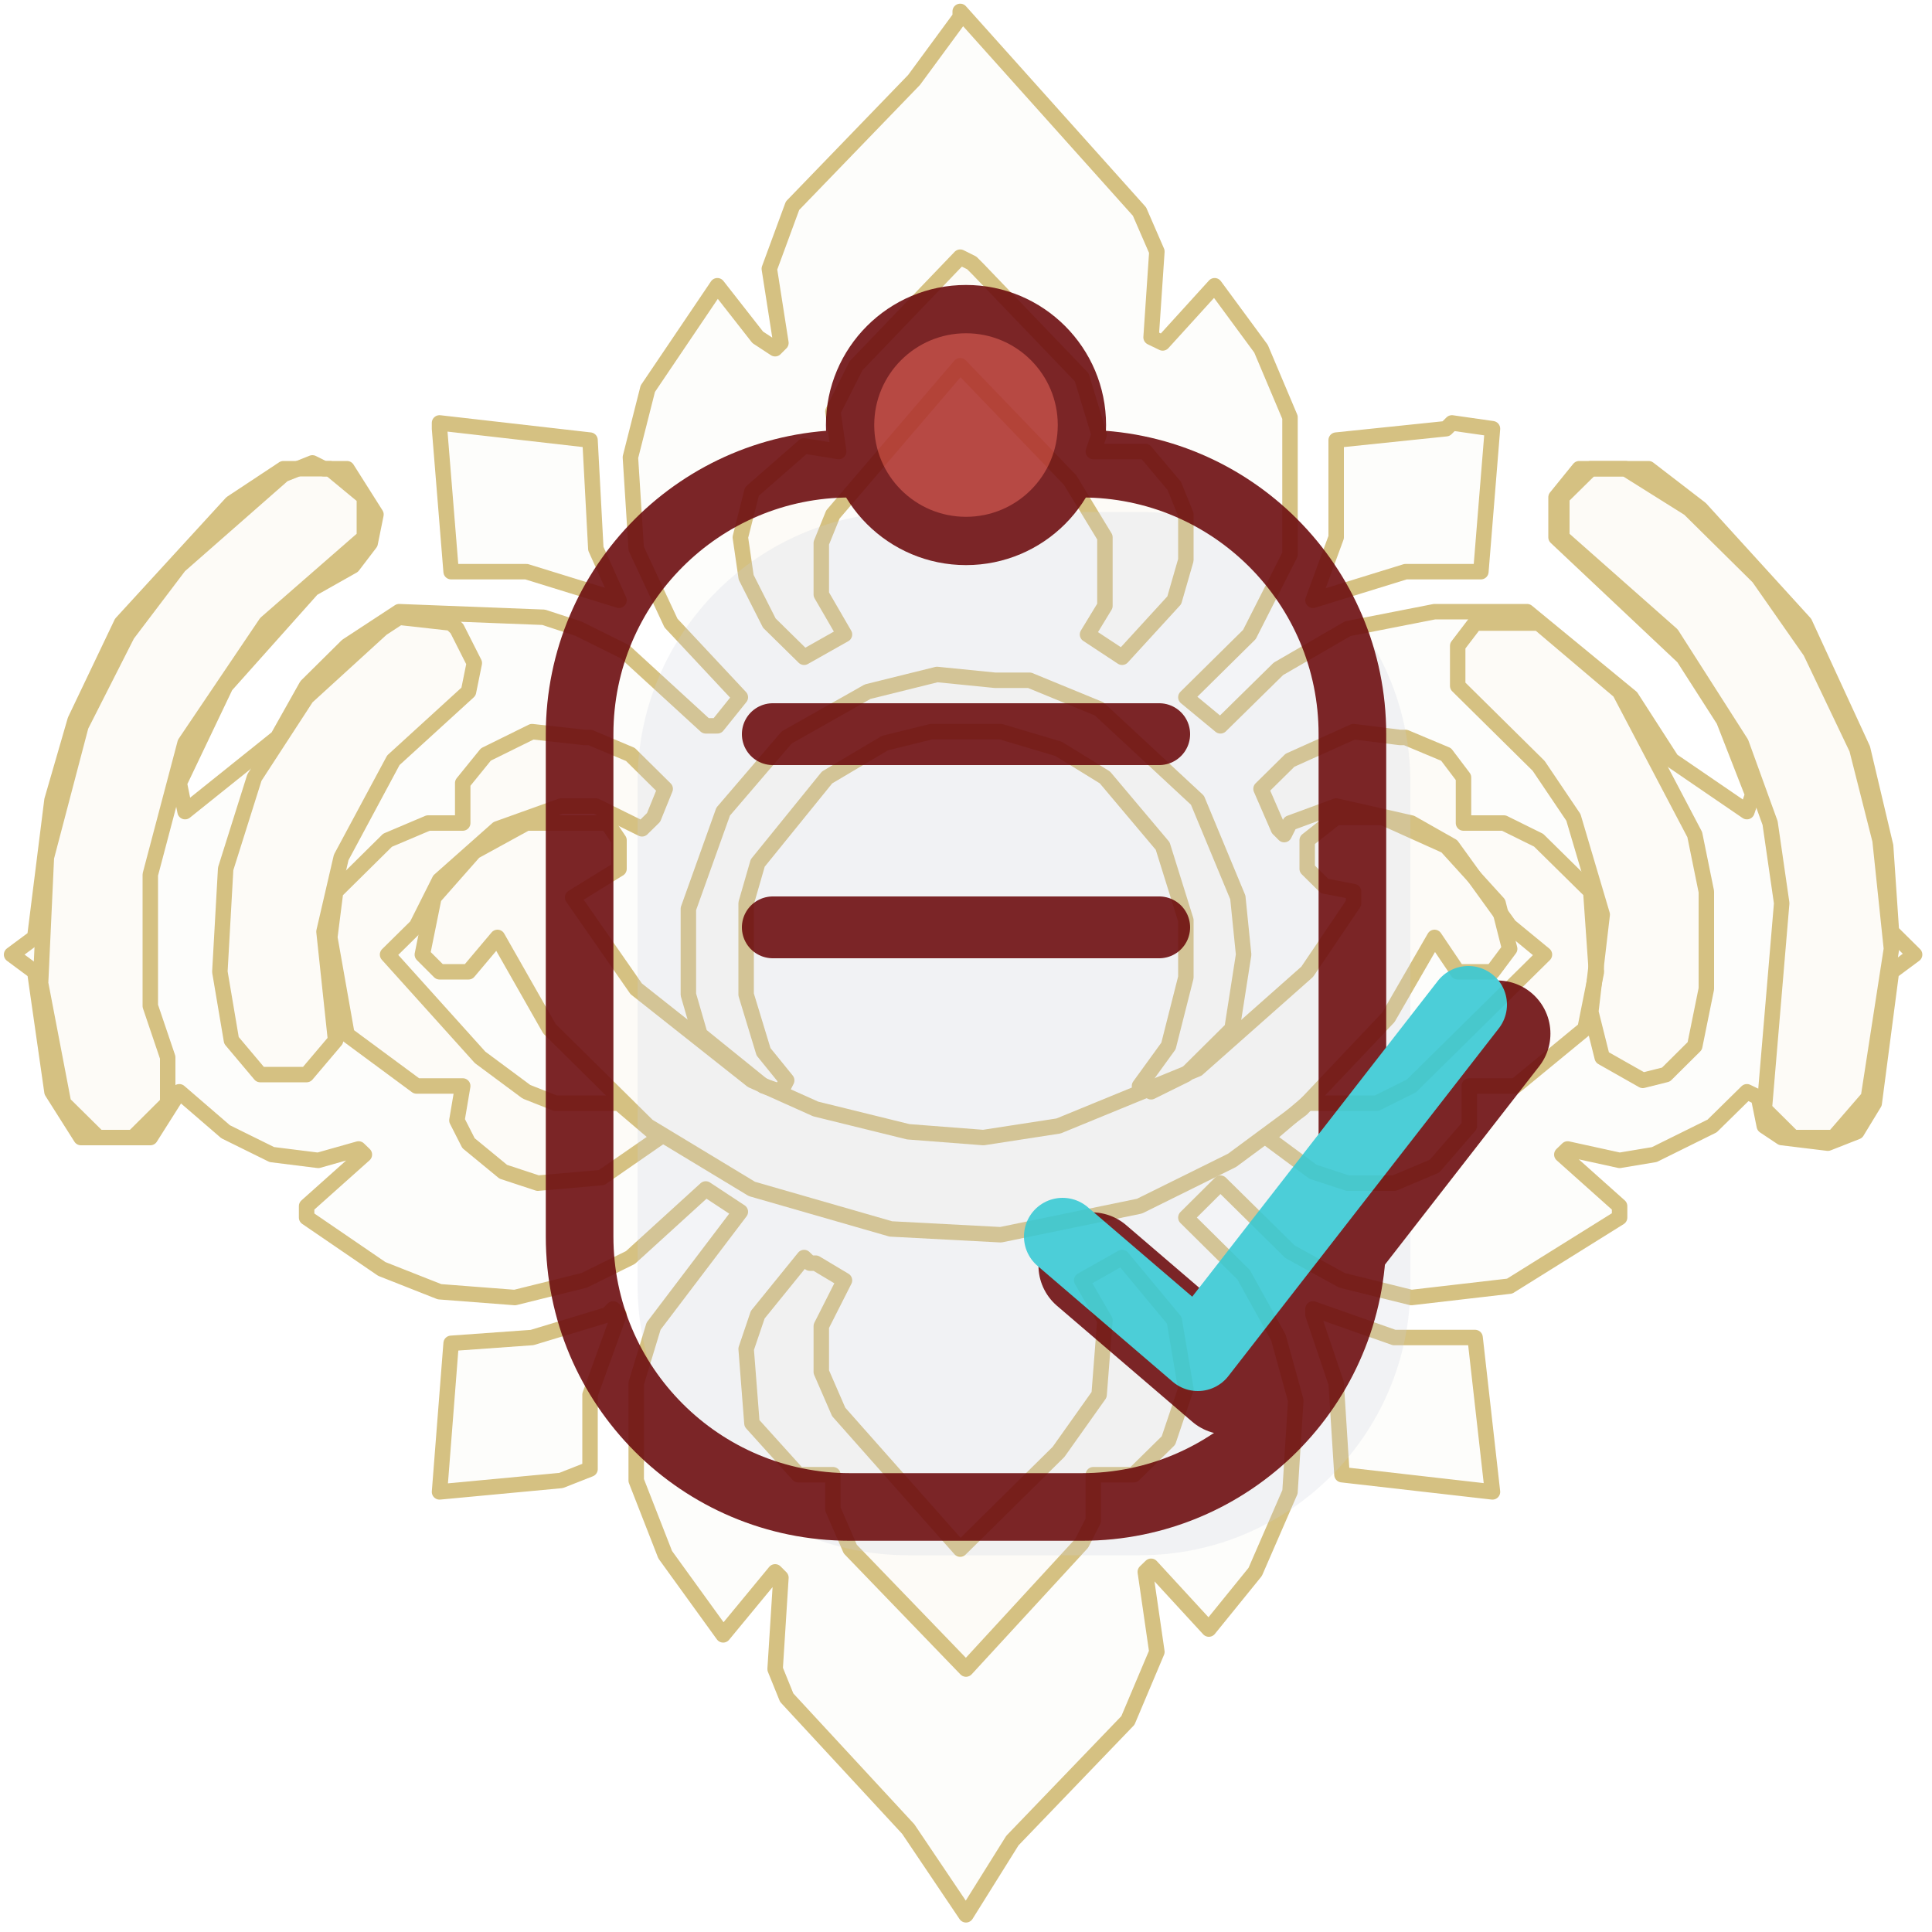
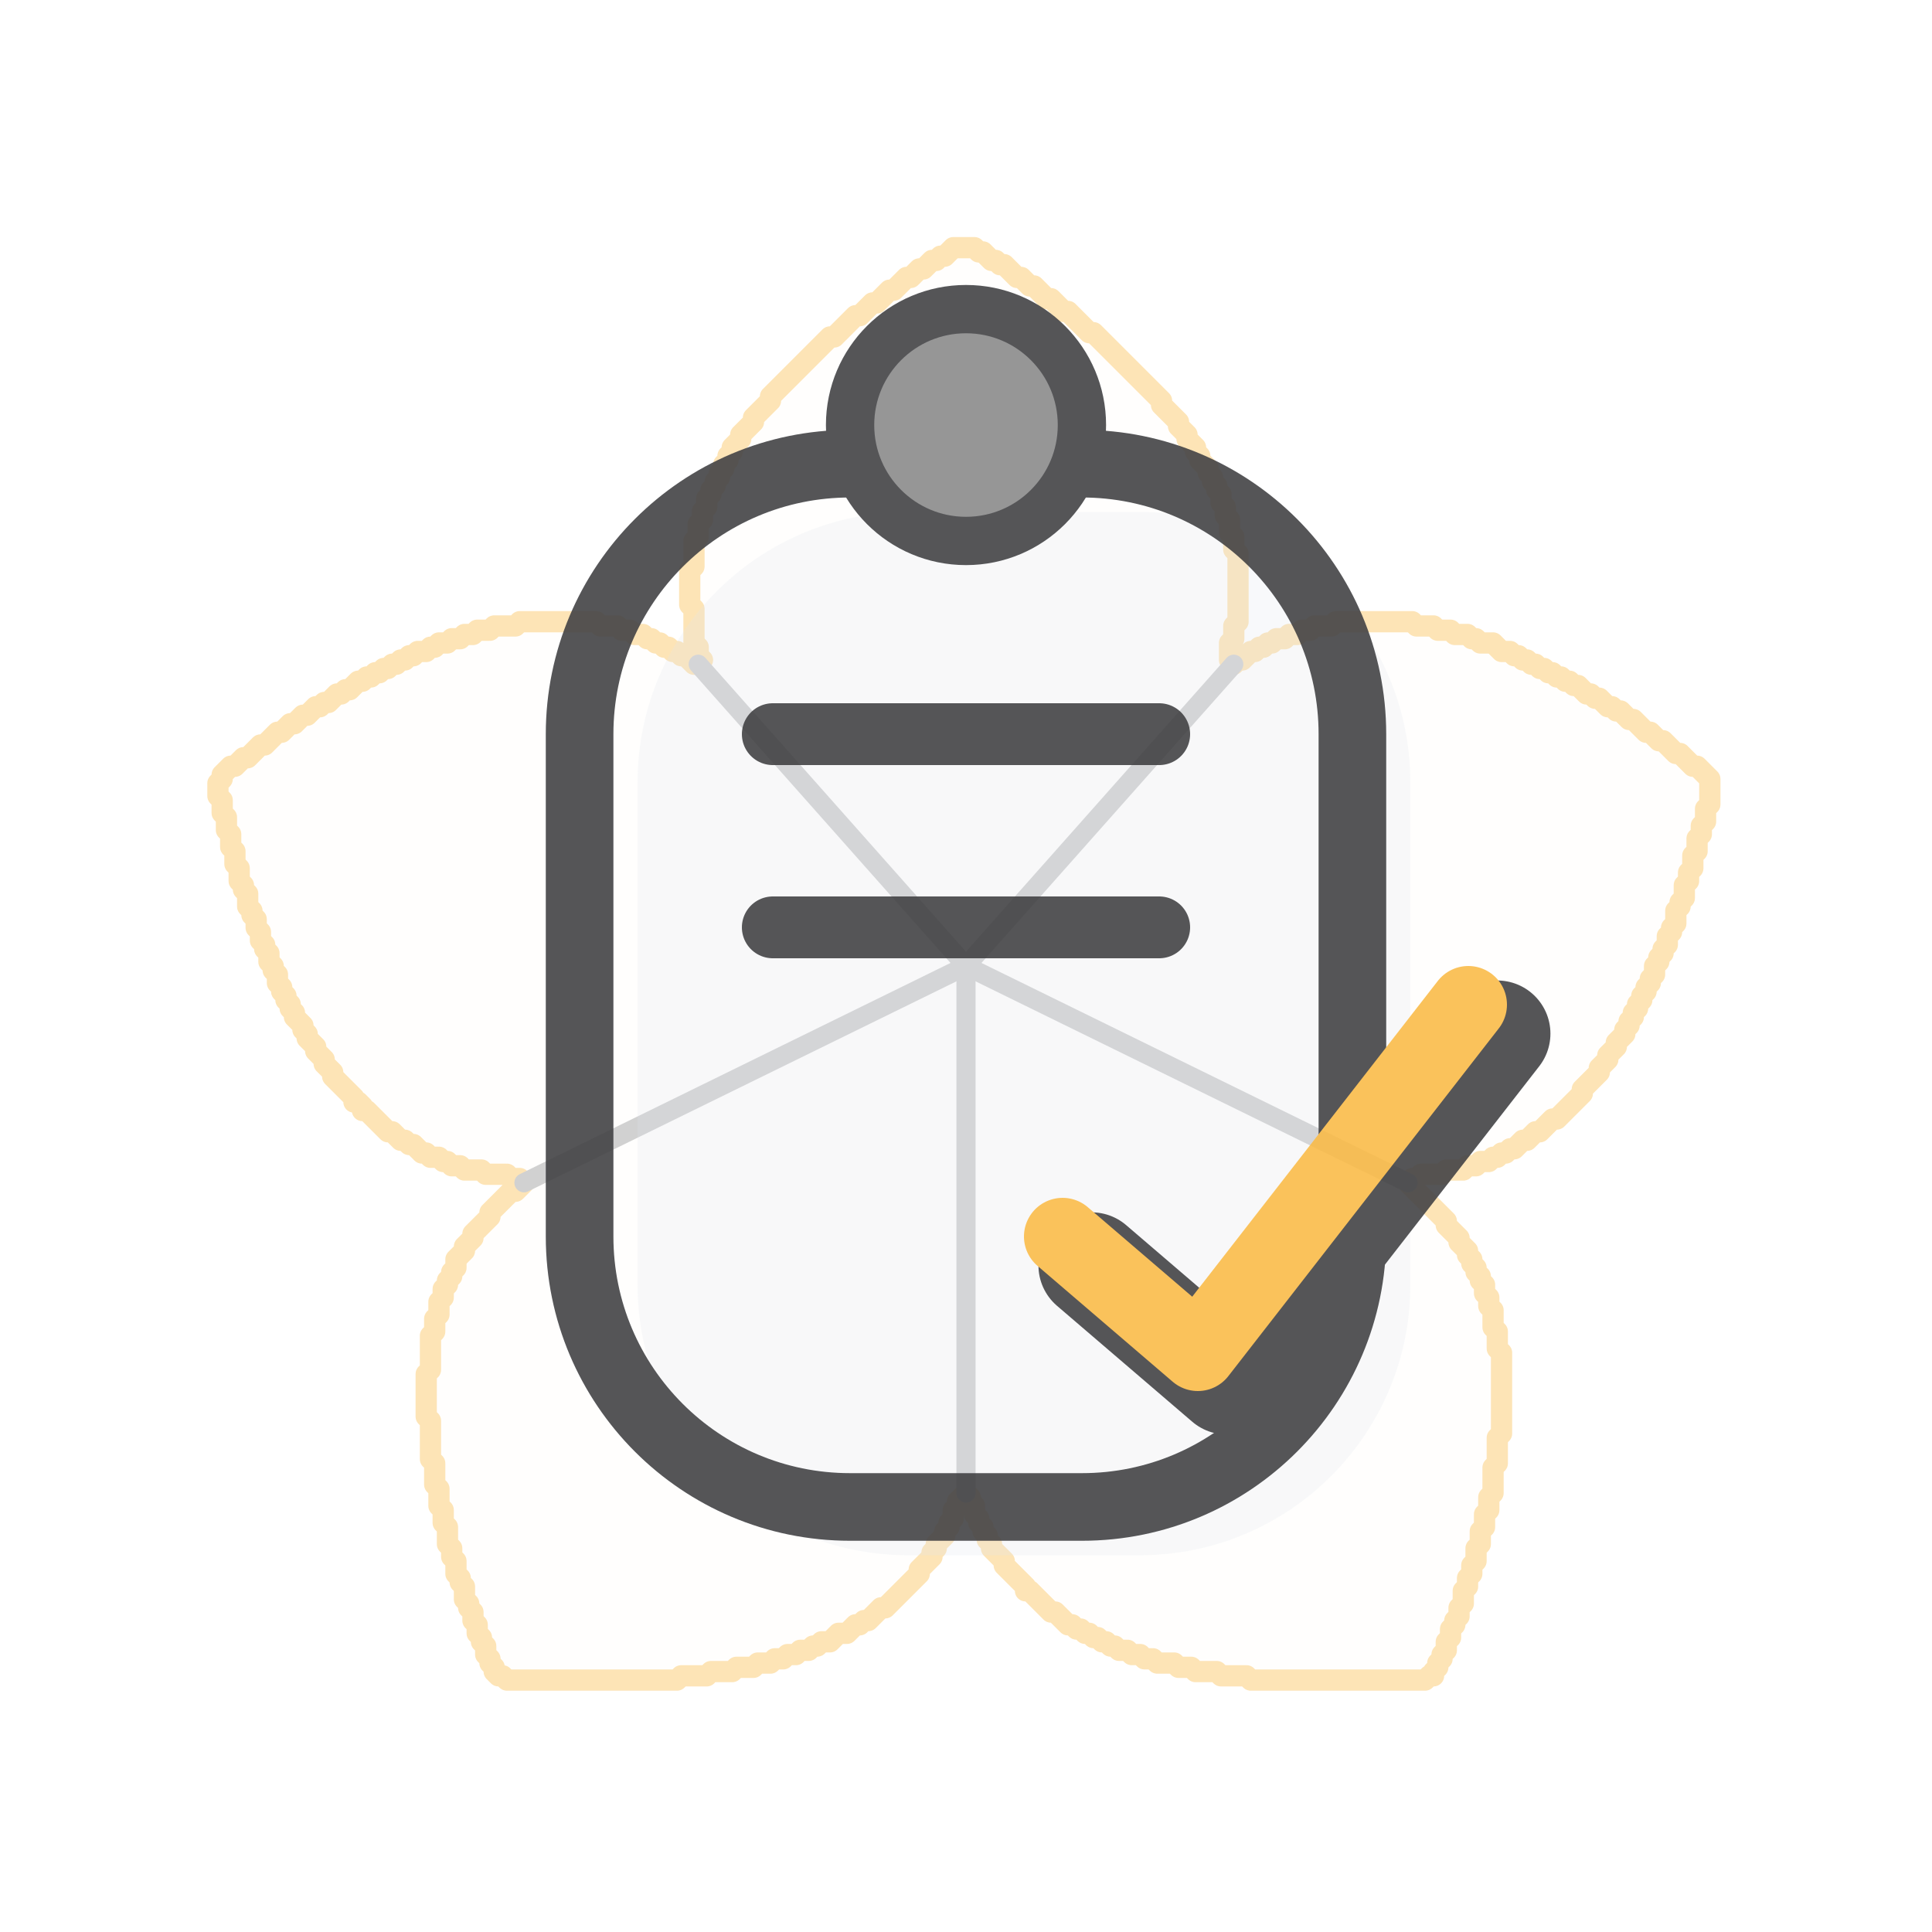
<svg xmlns="http://www.w3.org/2000/svg" viewBox="0 0 100 100" width="100" height="100">
-   <g stroke="#BF9F3F" fill="#BF9F3F" fill-opacity="0.03" opacity="0.65" stroke-width="0.8" stroke-linejoin="round">
-     <path d="M 49.70 0.59 L 58.98 10.95 L 59.88 13.02 L 59.58 17.46 L 60.18 17.75 L 62.87 14.79 L 65.27 18.05 L 66.77 21.60 L 66.77 28.70 L 64.67 32.84 L 61.38 36.09 L 63.17 37.57 L 66.17 34.62 L 69.76 32.54 L 74.25 31.66 L 79.04 31.66 L 84.43 36.09 L 86.53 39.35 L 90.42 42.01 L 90.72 41.12 L 89.22 37.28 L 87.13 34.02 L 80.54 27.81 L 80.54 25.74 L 81.74 24.26 L 85.33 24.26 L 88.02 26.33 L 93.41 32.25 L 96.41 38.76 L 97.60 43.79 L 97.90 48.22 L 99.10 49.41 L 97.90 50.30 L 97.01 57.10 L 96.11 58.58 L 94.61 59.17 L 92.22 58.88 L 91.32 58.28 L 91.02 56.80 L 90.42 56.51 L 88.62 58.28 L 85.63 59.76 L 83.83 60.06 L 81.14 59.47 L 80.84 59.76 L 83.83 62.43 L 83.83 63.02 L 78.14 66.57 L 73.05 67.16 L 69.46 66.27 L 66.77 64.79 L 63.17 61.24 L 61.38 63.02 L 64.37 65.98 L 66.17 69.23 L 67.07 72.49 L 66.77 77.22 L 64.97 81.36 L 62.57 84.32 L 59.58 81.07 L 59.28 81.36 L 59.88 85.50 L 58.38 89.05 L 52.40 95.27 L 50.00 99.11 L 47.01 94.67 L 40.72 87.87 L 40.12 86.39 L 40.42 81.66 L 40.12 81.36 L 37.43 84.62 L 34.43 80.47 L 32.93 76.63 L 32.93 71.60 L 33.83 68.64 L 38.32 62.72 L 36.53 61.54 L 32.63 65.09 L 30.24 66.27 L 26.65 67.16 L 22.75 66.86 L 19.76 65.68 L 15.87 63.02 L 15.87 62.43 L 18.86 59.76 L 18.56 59.47 L 16.47 60.06 L 14.07 59.76 L 11.68 58.58 L 9.28 56.51 L 7.78 58.88 L 4.19 58.88 L 2.69 56.51 L 1.80 50.30 L 0.60 49.41 L 1.80 48.52 L 2.69 41.42 L 3.89 37.28 L 6.29 32.25 L 11.98 26.04 L 14.67 24.26 L 17.96 24.26 L 19.46 26.63 L 19.16 28.11 L 18.26 29.29 L 16.17 30.47 L 11.68 35.50 L 9.28 40.53 L 9.58 42.01 L 14.37 38.17 L 15.87 35.50 L 17.96 33.43 L 20.66 31.66 L 28.14 31.95 L 29.94 32.54 L 32.34 33.73 L 36.53 37.57 L 37.13 37.57 L 38.32 36.09 L 34.73 32.25 L 32.93 28.40 L 32.63 23.67 L 33.53 20.12 L 37.13 14.79 L 39.22 17.46 L 40.12 18.05 L 40.42 17.75 L 39.82 13.91 L 41.02 10.65 L 47.31 4.14 L 49.70 0.89 Z" />
-     <path d="M 50.30 13.61 L 49.70 13.31 L 44.31 18.93 L 43.11 21.30 L 43.41 23.37 L 41.62 23.08 L 38.92 25.44 L 38.32 27.81 L 38.62 29.88 L 39.82 32.25 L 41.62 34.02 L 43.71 32.84 L 42.51 30.77 L 42.51 28.11 L 43.11 26.63 L 49.70 18.93 L 55.39 24.85 L 57.19 27.81 L 57.19 31.36 L 56.29 32.84 L 58.08 34.02 L 60.78 31.07 L 61.38 28.99 L 61.38 26.63 L 60.78 25.15 L 59.28 23.37 L 56.59 23.37 L 56.89 22.49 L 55.99 19.53 L 50.60 13.91 Z" />
-     <path d="M 22.75 21.89 L 30.54 22.78 L 30.84 28.40 L 32.04 31.07 L 27.25 29.59 L 23.35 29.59 L 22.75 22.19 Z" />
-     <path d="M 75.15 21.89 L 77.25 22.19 L 76.65 29.59 L 72.75 29.59 L 67.96 31.07 L 69.16 27.81 L 69.16 22.78 L 74.85 22.19 Z" />
-     <path d="M 16.77 24.26 L 16.17 23.96 L 14.67 24.56 L 9.28 29.29 L 6.59 32.84 L 4.19 37.57 L 2.40 44.38 L 2.10 50.89 L 3.29 57.10 L 5.09 58.88 L 6.89 58.88 L 8.68 57.10 L 8.68 54.73 L 7.78 52.07 L 7.78 45.27 L 9.58 38.46 L 13.77 32.25 L 18.86 27.81 L 18.86 25.74 L 17.07 24.26 Z" />
-     <path d="M 83.83 24.26 L 82.34 24.26 L 80.84 25.74 L 80.84 27.81 L 86.53 32.84 L 90.12 38.46 L 91.62 42.60 L 92.22 46.75 L 91.32 57.40 L 92.81 58.88 L 94.91 58.88 L 96.71 56.80 L 97.90 49.11 L 97.31 43.49 L 96.11 38.76 L 93.71 33.73 L 91.02 29.88 L 87.43 26.33 L 84.13 24.26 Z" />
-     <path d="M 23.35 32.25 L 20.66 31.95 L 19.76 32.54 L 15.87 36.09 L 13.17 40.24 L 11.68 44.97 L 11.38 50.30 L 11.98 53.85 L 13.47 55.62 L 15.87 55.62 L 17.37 53.85 L 16.77 48.22 L 17.66 44.38 L 20.36 39.35 L 24.25 35.80 L 24.55 34.32 L 23.65 32.54 Z" />
-     <path d="M 79.34 32.25 L 76.35 32.25 L 75.45 33.43 L 75.45 35.50 L 79.64 39.64 L 81.44 42.31 L 82.93 47.34 L 82.34 52.37 L 82.93 54.73 L 85.03 55.92 L 86.23 55.62 L 87.72 54.14 L 88.32 51.18 L 88.32 46.15 L 87.72 43.20 L 83.83 35.80 L 79.64 32.25 Z" />
-     <path d="M 51.50 35.21 L 48.50 34.91 L 44.91 35.80 L 40.72 38.17 L 37.43 42.01 L 35.63 47.04 L 35.63 51.48 L 36.23 53.55 L 39.52 56.21 L 40.42 56.51 L 40.72 55.92 L 39.52 54.44 L 38.62 51.48 L 38.62 46.75 L 39.22 44.67 L 42.81 40.24 L 45.81 38.46 L 48.20 37.87 L 51.80 37.87 L 54.79 38.76 L 57.19 40.24 L 60.18 43.79 L 61.38 47.63 L 61.38 50.59 L 60.48 54.14 L 58.98 56.21 L 59.58 56.51 L 61.38 55.62 L 63.77 53.25 L 64.37 49.41 L 64.07 46.45 L 61.98 41.42 L 56.89 36.69 L 53.29 35.21 L 51.80 35.21 Z" />
-     <path d="M 30.24 38.17 L 27.54 37.87 L 25.15 39.05 L 23.95 40.53 L 23.95 42.60 L 22.16 42.60 L 20.06 43.49 L 17.37 46.15 L 17.07 48.52 L 17.96 53.55 L 21.56 56.21 L 23.95 56.21 L 23.65 57.99 L 24.25 59.17 L 26.05 60.65 L 27.84 61.24 L 31.14 60.95 L 34.13 58.88 L 32.04 57.10 L 28.74 57.10 L 27.25 56.51 L 24.85 54.73 L 20.06 49.41 L 21.56 47.93 L 22.75 45.56 L 25.75 42.90 L 29.04 41.72 L 30.84 41.72 L 33.23 42.90 L 33.83 42.31 L 34.43 40.83 L 32.63 39.05 L 30.54 38.17 Z" />
-     <path d="M 72.46 38.17 L 70.06 37.87 L 66.77 39.35 L 65.27 40.83 L 66.17 42.90 L 66.47 43.20 L 66.77 42.60 L 69.16 41.72 L 73.05 42.60 L 75.15 43.79 L 78.14 47.93 L 79.94 49.41 L 73.05 56.21 L 71.26 57.10 L 67.66 57.10 L 65.57 58.88 L 67.96 60.65 L 69.76 61.24 L 72.16 61.24 L 74.25 60.36 L 76.05 58.28 L 76.05 56.21 L 78.44 56.21 L 82.04 53.25 L 82.63 50.30 L 82.34 46.15 L 79.64 43.49 L 77.84 42.60 L 75.75 42.60 L 75.75 40.24 L 74.85 39.05 L 72.75 38.17 Z" />
-     <path d="M 31.14 42.60 L 27.25 42.60 L 24.55 44.08 L 22.46 46.45 L 21.86 49.41 L 22.75 50.30 L 24.25 50.30 L 25.75 48.52 L 28.44 53.25 L 33.53 58.28 L 38.92 61.54 L 46.11 63.61 L 51.80 63.91 L 58.98 62.43 L 63.77 60.06 L 67.37 57.40 L 71.86 52.66 L 74.25 48.52 L 75.45 50.30 L 77.25 50.30 L 78.14 49.11 L 77.54 46.75 L 74.85 43.79 L 71.56 42.31 L 69.16 42.31 L 67.66 43.49 L 67.66 44.97 L 68.56 45.86 L 70.06 46.15 L 70.06 46.75 L 67.66 50.30 L 61.98 55.33 L 54.79 58.28 L 50.90 58.88 L 47.01 58.58 L 42.22 57.40 L 38.92 55.92 L 32.93 51.18 L 29.64 46.45 L 32.04 44.97 L 32.04 43.49 L 31.44 42.60 Z" />
-     <path d="M 41.92 65.38 L 41.62 65.09 L 39.22 68.05 L 38.62 69.82 L 38.92 73.67 L 41.32 76.33 L 43.11 76.33 L 43.11 78.11 L 44.01 80.18 L 50.00 86.39 L 55.99 79.88 L 56.59 78.70 L 56.59 76.33 L 58.68 76.33 L 60.48 74.56 L 61.38 71.89 L 60.78 68.34 L 58.08 65.09 L 55.99 66.27 L 57.19 68.34 L 56.89 72.19 L 54.79 75.15 L 49.70 80.18 L 43.41 73.08 L 42.51 71.01 L 42.51 68.64 L 43.71 66.27 L 42.22 65.38 Z" />
-     <path d="M 31.74 67.75 L 32.04 68.05 L 30.54 72.19 L 30.54 76.04 L 29.04 76.63 L 22.75 77.22 L 23.35 69.53 L 27.54 69.23 L 31.44 68.05 Z" />
-     <path d="M 67.96 67.75 L 72.16 69.23 L 76.35 69.23 L 77.25 77.22 L 69.46 76.33 L 69.16 71.60 L 67.96 68.05 Z" />
+   <g transform="translate(50,50) scale(0.22) translate(-176,-169)" stroke="#FABB49" fill="#FABB49" fill-opacity="0.03" opacity="0.4" stroke-width="5" stroke-linejoin="round" stroke-linecap="round">
+     <path d="M 173 0 L 174 0 L 175 0 L 176 0 L 177 0 L 178 0 L 179 1 L 180 1 L 181 2 L 182 3 L 183 3 L 184 4 L 185 4 L 186 5 L 187 6 L 188 7 L 189 7 L 190 8 L 191 9 L 192 9 L 193 10 L 194 11 L 195 12 L 196 12 L 197 13 L 198 14 L 199 15 L 200 15 L 201 16 L 202 17 L 203 18 L 204 19 L 205 20 L 206 20 L 207 21 L 208 22 L 209 23 L 210 24 L 211 25 L 212 26 L 213 27 L 214 28 L 215 29 L 216 30 L 217 31 L 218 32 L 219 33 L 220 34 L 221 35 L 222 36 L 222 37 L 223 38 L 224 39 L 225 40 L 226 41 L 226 42 L 227 43 L 228 44 L 228 45 L 229 46 L 230 47 L 230 48 L 231 49 L 231 50 L 232 51 L 233 52 L 233 53 L 234 54 L 234 55 L 235 56 L 235 57 L 236 58 L 236 59 L 236 60 L 237 61 L 237 62 L 237 63 L 238 64 L 238 65 L 238 66 L 238 67 L 239 68 L 239 69 L 239 70 L 239 71 L 240 72 L 240 73 L 240 74 L 240 75 L 240 76 L 240 77 L 240 78 L 240 79 L 240 80 L 240 81 L 240 82 L 240 83 L 240 84 L 240 85 L 240 86 L 240 87 L 240 88 L 239 89 L 239 90 L 239 91 L 239 92 L 238 93 L 238 94 L 238 95 L 238 96 L 238 97 L 239 98 L 240 97 L 241 97 L 242 96 L 243 95 L 244 95 L 245 94 L 246 94 L 247 93 L 248 93 L 249 92 L 250 92 L 251 92 L 252 91 L 253 91 L 254 91 L 255 90 L 256 90 L 257 90 L 258 89 L 259 89 L 260 89 L 261 89 L 262 89 L 263 88 L 264 88 L 265 88 L 266 88 L 267 88 L 268 88 L 269 88 L 270 88 L 271 88 L 272 88 L 273 88 L 274 88 L 275 88 L 276 88 L 277 88 L 278 88 L 279 88 L 280 88 L 281 88 L 282 89 L 283 89 L 284 89 L 285 89 L 286 89 L 287 90 L 288 90 L 289 90 L 290 90 L 291 91 L 292 91 L 293 91 L 294 91 L 295 92 L 296 92 L 297 93 L 298 93 L 299 93 L 300 93 L 301 94 L 302 95 L 303 95 L 304 95 L 305 96 L 306 96 L 307 97 L 308 97 L 309 98 L 310 98 L 311 99 L 312 99 L 313 100 L 314 100 L 315 101 L 316 101 L 317 102 L 318 102 L 319 103 L 320 103 L 321 104 L 322 105 L 323 105 L 324 106 L 325 106 L 326 107 L 327 108 L 328 108 L 329 109 L 330 109 L 331 110 L 332 111 L 333 111 L 334 112 L 335 113 L 336 114 L 337 114 L 338 115 L 339 116 L 340 116 L 341 117 L 342 118 L 343 119 L 344 119 L 345 120 L 346 121 L 347 122 L 348 122 L 349 123 L 350 124 L 351 125 L 351 126 L 351 127 L 351 128 L 351 129 L 351 130 L 351 131 L 350 132 L 350 133 L 350 134 L 350 135 L 349 136 L 349 137 L 349 138 L 348 139 L 348 140 L 348 141 L 348 142 L 347 143 L 347 144 L 347 145 L 347 146 L 346 147 L 346 148 L 346 149 L 345 150 L 345 151 L 345 152 L 345 153 L 344 154 L 344 155 L 343 156 L 343 157 L 343 158 L 343 159 L 342 160 L 342 161 L 341 162 L 341 163 L 341 164 L 340 165 L 340 166 L 339 167 L 339 168 L 338 169 L 338 170 L 338 171 L 337 172 L 337 173 L 336 174 L 336 175 L 335 176 L 335 177 L 334 178 L 334 179 L 333 180 L 333 181 L 332 182 L 332 183 L 331 184 L 331 185 L 330 186 L 329 187 L 329 188 L 328 189 L 327 190 L 327 191 L 326 192 L 325 193 L 325 194 L 324 195 L 323 196 L 322 197 L 321 198 L 321 199 L 320 200 L 319 201 L 318 202 L 317 203 L 316 204 L 315 205 L 314 205 L 313 206 L 312 207 L 311 208 L 310 208 L 309 209 L 308 210 L 307 210 L 306 211 L 305 212 L 304 212 L 303 213 L 302 213 L 301 214 L 300 214 L 299 215 L 298 215 L 297 215 L 296 216 L 295 216 L 294 216 L 293 217 L 292 217 L 291 217 L 290 217 L 289 217 L 288 218 L 287 218 L 286 218 L 285 218 L 284 218 L 283 218 L 282 219 L 281 219 L 280 220 L 281 221 L 282 222 L 283 223 L 284 224 L 285 225 L 286 226 L 287 227 L 288 228 L 289 229 L 289 230 L 290 231 L 291 232 L 292 233 L 292 234 L 293 235 L 294 236 L 294 237 L 295 238 L 295 239 L 296 240 L 296 241 L 297 242 L 297 243 L 298 244 L 298 245 L 298 246 L 299 247 L 299 248 L 299 249 L 300 250 L 300 251 L 300 252 L 300 253 L 300 254 L 301 255 L 301 256 L 301 257 L 301 258 L 301 259 L 302 260 L 302 261 L 302 262 L 302 263 L 302 264 L 302 265 L 302 266 L 302 267 L 302 268 L 302 269 L 302 270 L 302 271 L 302 272 L 302 273 L 302 274 L 302 275 L 302 276 L 302 277 L 302 278 L 302 279 L 301 280 L 301 281 L 301 282 L 301 283 L 301 284 L 301 285 L 301 286 L 300 287 L 300 288 L 300 289 L 300 290 L 300 291 L 300 292 L 300 293 L 299 294 L 299 295 L 299 296 L 299 297 L 298 298 L 298 299 L 298 300 L 298 301 L 297 302 L 297 303 L 297 304 L 297 305 L 296 306 L 296 307 L 296 308 L 296 309 L 295 310 L 295 311 L 295 312 L 294 313 L 294 314 L 294 315 L 293 316 L 293 317 L 293 318 L 293 319 L 292 320 L 292 321 L 292 322 L 291 323 L 291 324 L 290 325 L 290 326 L 290 327 L 289 328 L 289 329 L 289 330 L 288 331 L 288 332 L 287 333 L 287 334 L 286 335 L 286 336 L 285 336 L 284 337 L 283 337 L 282 337 L 281 337 L 280 337 L 279 337 L 278 337 L 277 337 L 276 337 L 275 337 L 274 337 L 273 337 L 272 337 L 271 337 L 270 337 L 269 337 L 268 337 L 267 337 L 266 337 L 265 337 L 264 337 L 263 337 L 262 337 L 261 337 L 260 337 L 259 337 L 258 337 L 257 337 L 256 337 L 255 337 L 254 337 L 253 337 L 252 337 L 251 337 L 250 337 L 249 337 L 248 337 L 247 337 L 246 337 L 245 337 L 244 337 L 243 337 L 242 336 L 241 336 L 240 336 L 239 336 L 238 336 L 237 336 L 236 336 L 235 335 L 234 335 L 233 335 L 232 335 L 231 335 L 230 335 L 229 334 L 228 334 L 227 334 L 226 334 L 225 333 L 224 333 L 223 333 L 222 333 L 221 333 L 220 332 L 219 332 L 218 332 L 217 331 L 216 331 L 215 331 L 214 330 L 213 330 L 212 330 L 211 329 L 210 329 L 209 328 L 208 328 L 207 327 L 206 327 L 205 326 L 204 326 L 203 325 L 202 325 L 201 324 L 200 324 L 199 323 L 198 322 L 197 321 L 196 321 L 195 320 L 194 319 L 193 318 L 192 317 L 191 316 L 190 316 L 190 315 L 189 314 L 188 313 L 187 312 L 186 311 L 185 310 L 185 309 L 184 308 L 183 307 L 182 306 L 182 305 L 181 304 L 181 303 L 180 302 L 180 301 L 179 300 L 179 299 L 178 298 L 178 297 L 178 296 L 177 295 L 177 294 L 176 293 L 175 294 L 174 295 L 174 296 L 173 297 L 173 298 L 173 299 L 172 300 L 172 301 L 171 302 L 171 303 L 170 304 L 169 305 L 169 306 L 168 307 L 168 308 L 167 309 L 166 310 L 165 311 L 165 312 L 164 313 L 163 314 L 162 315 L 161 316 L 160 317 L 159 318 L 158 319 L 157 320 L 156 320 L 155 321 L 154 322 L 153 323 L 152 323 L 151 324 L 150 324 L 149 325 L 148 326 L 147 326 L 146 326 L 145 327 L 144 328 L 143 328 L 142 328 L 141 329 L 140 329 L 139 330 L 138 330 L 137 330 L 136 331 L 135 331 L 134 331 L 133 332 L 132 332 L 131 332 L 130 333 L 129 333 L 128 333 L 127 333 L 126 334 L 125 334 L 124 334 L 123 334 L 122 334 L 121 335 L 120 335 L 119 335 L 118 335 L 117 335 L 116 335 L 115 336 L 114 336 L 113 336 L 112 336 L 111 336 L 110 336 L 109 336 L 108 337 L 107 337 L 106 337 L 105 337 L 104 337 L 103 337 L 102 337 L 101 337 L 100 337 L 99 337 L 98 337 L 97 337 L 96 337 L 95 337 L 94 337 L 93 337 L 92 337 L 91 337 L 90 337 L 89 337 L 88 337 L 87 337 L 86 337 L 85 337 L 84 337 L 83 337 L 82 337 L 81 337 L 80 337 L 79 337 L 78 337 L 77 337 L 76 337 L 75 337 L 74 337 L 73 337 L 72 337 L 71 337 L 70 337 L 69 337 L 68 337 L 67 336 L 66 336 L 65 335 L 65 334 L 64 333 L 64 332 L 63 331 L 63 330 L 63 329 L 62 328 L 62 327 L 61 326 L 61 325 L 61 324 L 60 323 L 60 322 L 60 321 L 59 320 L 59 319 L 58 318 L 58 317 L 58 316 L 58 315 L 57 314 L 57 313 L 56 312 L 56 311 L 56 310 L 56 309 L 55 308 L 55 307 L 55 306 L 54 305 L 54 304 L 54 303 L 54 302 L 54 301 L 53 300 L 53 299 L 53 298 L 53 297 L 52 296 L 52 295 L 52 294 L 52 293 L 52 292 L 51 291 L 51 290 L 51 289 L 51 288 L 51 287 L 51 286 L 50 285 L 50 284 L 50 283 L 50 282 L 50 281 L 50 280 L 50 279 L 50 278 L 50 277 L 50 276 L 49 275 L 49 274 L 49 273 L 49 272 L 49 271 L 49 270 L 49 269 L 49 268 L 49 267 L 49 266 L 49 265 L 50 264 L 50 263 L 50 262 L 50 261 L 50 260 L 50 259 L 50 258 L 50 257 L 50 256 L 51 255 L 51 254 L 51 253 L 51 252 L 52 251 L 52 250 L 52 249 L 52 248 L 53 247 L 53 246 L 53 245 L 54 244 L 54 243 L 55 242 L 55 241 L 56 240 L 56 239 L 56 238 L 57 237 L 58 236 L 58 235 L 59 234 L 60 233 L 60 232 L 61 231 L 62 230 L 63 229 L 64 228 L 64 227 L 65 226 L 66 225 L 67 224 L 68 223 L 69 222 L 70 222 L 71 221 L 72 220 L 71 219 L 70 219 L 69 219 L 68 218 L 67 218 L 66 218 L 65 218 L 64 218 L 63 218 L 62 217 L 61 217 L 60 217 L 59 217 L 58 217 L 57 216 L 56 216 L 55 216 L 54 215 L 53 215 L 52 214 L 51 214 L 50 214 L 49 213 L 48 213 L 47 212 L 46 211 L 45 211 L 44 210 L 43 210 L 42 209 L 41 208 L 40 208 L 39 207 L 38 206 L 37 205 L 36 204 L 35 203 L 34 203 L 34 202 L 33 201 L 32 201 L 32 200 L 31 199 L 30 198 L 29 197 L 28 196 L 27 195 L 27 194 L 26 193 L 25 192 L 25 191 L 24 190 L 23 189 L 23 188 L 22 187 L 21 186 L 21 185 L 20 184 L 20 183 L 19 182 L 18 181 L 18 180 L 17 179 L 17 178 L 16 177 L 16 176 L 15 175 L 15 174 L 14 173 L 14 172 L 14 171 L 13 170 L 13 169 L 12 168 L 12 167 L 12 166 L 11 165 L 11 164 L 10 163 L 10 162 L 10 161 L 9 160 L 9 159 L 9 158 L 8 157 L 8 156 L 7 155 L 7 154 L 7 153 L 7 152 L 6 151 L 6 150 L 5 149 L 5 148 L 5 147 L 5 146 L 4 145 L 4 144 L 4 143 L 4 142 L 3 141 L 3 140 L 3 139 L 3 138 L 2 137 L 2 136 L 2 135 L 2 134 L 1 133 L 1 132 L 1 131 L 1 130 L 0 129 L 0 128 L 0 127 L 0 126 L 1 125 L 1 124 L 2 123 L 3 122 L 4 122 L 5 121 L 6 120 L 7 120 L 8 119 L 9 118 L 10 117 L 11 117 L 12 116 L 13 115 L 14 114 L 15 114 L 16 113 L 17 112 L 18 112 L 19 111 L 20 110 L 21 110 L 22 109 L 23 108 L 24 108 L 25 107 L 26 107 L 27 106 L 28 105 L 29 105 L 30 104 L 31 104 L 32 103 L 33 102 L 34 102 L 35 101 L 36 101 L 37 100 L 38 100 L 39 99 L 40 99 L 41 98 L 42 98 L 43 97 L 44 97 L 45 96 L 46 96 L 47 95 L 48 95 L 49 95 L 50 94 L 51 94 L 52 93 L 53 93 L 54 93 L 55 92 L 56 92 L 57 92 L 58 91 L 59 91 L 60 91 L 61 90 L 62 90 L 63 90 L 64 90 L 65 89 L 66 89 L 67 89 L 68 89 L 69 89 L 70 89 L 71 88 L 72 88 L 73 88 L 74 88 L 75 88 L 76 88 L 77 88 L 78 88 L 79 88 L 80 88 L 81 88 L 82 88 L 83 88 L 84 88 L 85 88 L 86 88 L 87 88 L 88 88 L 89 88 L 90 89 L 91 89 L 92 89 L 93 89 L 94 89 L 95 90 L 96 90 L 97 90 L 98 91 L 99 91 L 100 91 L 101 92 L 102 92 L 103 93 L 104 93 L 105 94 L 106 94 L 107 95 L 108 95 L 109 96 L 110 96 L 111 97 L 112 98 L 113 98 L 114 97 L 113 96 L 113 95 L 113 94 L 112 93 L 112 92 L 112 91 L 112 90 L 112 89 L 112 88 L 112 87 L 112 86 L 112 85 L 111 84 L 111 83 L 111 82 L 111 81 L 111 80 L 111 79 L 111 78 L 111 77 L 111 76 L 112 75 L 112 74 L 112 73 L 112 72 L 112 71 L 112 70 L 112 69 L 113 68 L 113 67 L 113 66 L 113 65 L 114 64 L 114 63 L 114 62 L 115 61 L 115 60 L 115 59 L 116 58 L 116 57 L 117 56 L 117 55 L 118 54 L 118 53 L 119 52 L 119 51 L 120 50 L 120 49 L 121 48 L 121 47 L 122 46 L 123 45 L 123 44 L 124 43 L 125 42 L 126 41 L 126 40 L 127 39 L 128 38 L 129 37 L 130 36 L 130 35 L 131 34 L 132 33 L 133 32 L 134 31 L 135 30 L 136 29 L 137 28 L 138 27 L 139 26 L 140 25 L 141 24 L 142 23 L 143 22 L 144 21 L 145 21 L 146 20 L 147 19 L 148 18 L 149 17 L 150 16 L 151 16 L 152 15 L 153 14 L 154 13 L 155 13 L 156 12 L 157 11 L 158 10 L 159 10 L 160 9 L 161 8 L 162 7 L 163 7 L 164 6 L 165 5 L 166 5 L 167 4 L 168 3 L 169 3 L 170 2 L 171 2 L 172 1 Z" />
+     <path d="M 239 98 L 176.0 169.0" fill="none" stroke="#8b8b8b" stroke-width="4.5" stroke-linecap="round" />
+     <path d="M 280 220 L 176.0 169.0" fill="none" stroke="#8b8b8b" stroke-width="4.5" stroke-linecap="round" />
+     <path d="M 176 293 L 176.0 169.0" fill="none" stroke="#8b8b8b" stroke-width="4.5" stroke-linecap="round" />
+     <path d="M 72 220 L 176.0 169.0" fill="none" stroke="#8b8b8b" stroke-width="4.5" stroke-linecap="round" />
+     <path d="M 113 98 L 176.0 169.0" fill="none" stroke="#8b8b8b" stroke-width="4.5" stroke-linecap="round" />
  </g>
  <g opacity="0.9">
-     <rect x="30" y="24" width="40" height="54" rx="14" ry="14" fill="#CED0DC" fill-opacity="0.25" transform="translate(3, 2.5)" />
-     <rect x="30" y="24" width="40" height="54" rx="14" ry="14" fill="none" stroke="#6D0D0F" stroke-width="3.5" stroke-linejoin="round" />
-     <circle cx="50" cy="22" r="6" fill="#AF3530" stroke="#6D0D0F" stroke-width="2.5" />
-     <line x1="40" y1="38" x2="60" y2="38" stroke="#6D0D0F" stroke-width="3.2" stroke-linecap="round" />
-     <line x1="40" y1="48" x2="60" y2="48" stroke="#6D0D0F" stroke-width="3.2" stroke-linecap="round" />
-     <path d="M 55,64 L 62,70 L 76,52" fill="none" stroke="#6D0D0F" stroke-width="5.5" stroke-linecap="round" stroke-linejoin="round" transform="translate(1.5, 1.5)" />
-     <path d="M 55,64 L 62,70 L 76,52" fill="none" stroke="#39C9D4" stroke-width="4.0" stroke-linecap="round" stroke-linejoin="round" />
+     <rect x="30" y="24" width="40" height="54" rx="14" ry="14" fill="#E2E8F0" fill-opacity="0.25" transform="translate(3, 2.5)" />
+     <rect x="30" y="24" width="40" height="54" rx="14" ry="14" fill="none" stroke="#424245" stroke-width="3.5" stroke-linejoin="round" />
+     <circle cx="50" cy="22" r="6" fill="#8B8B8B" stroke="#424245" stroke-width="2.5" />
+     <line x1="40" y1="38" x2="60" y2="38" stroke="#424245" stroke-width="3.2" stroke-linecap="round" />
+     <line x1="40" y1="48" x2="60" y2="48" stroke="#424245" stroke-width="3.2" stroke-linecap="round" />
+     <path d="M 55,64 L 62,70 L 76,52" fill="none" stroke="#424245" stroke-width="5.5" stroke-linecap="round" stroke-linejoin="round" transform="translate(1.5, 1.5)" />
+     <path d="M 55,64 L 62,70 L 76,52" fill="none" stroke="#FABB49" stroke-width="4.0" stroke-linecap="round" stroke-linejoin="round" />
  </g>
</svg>
